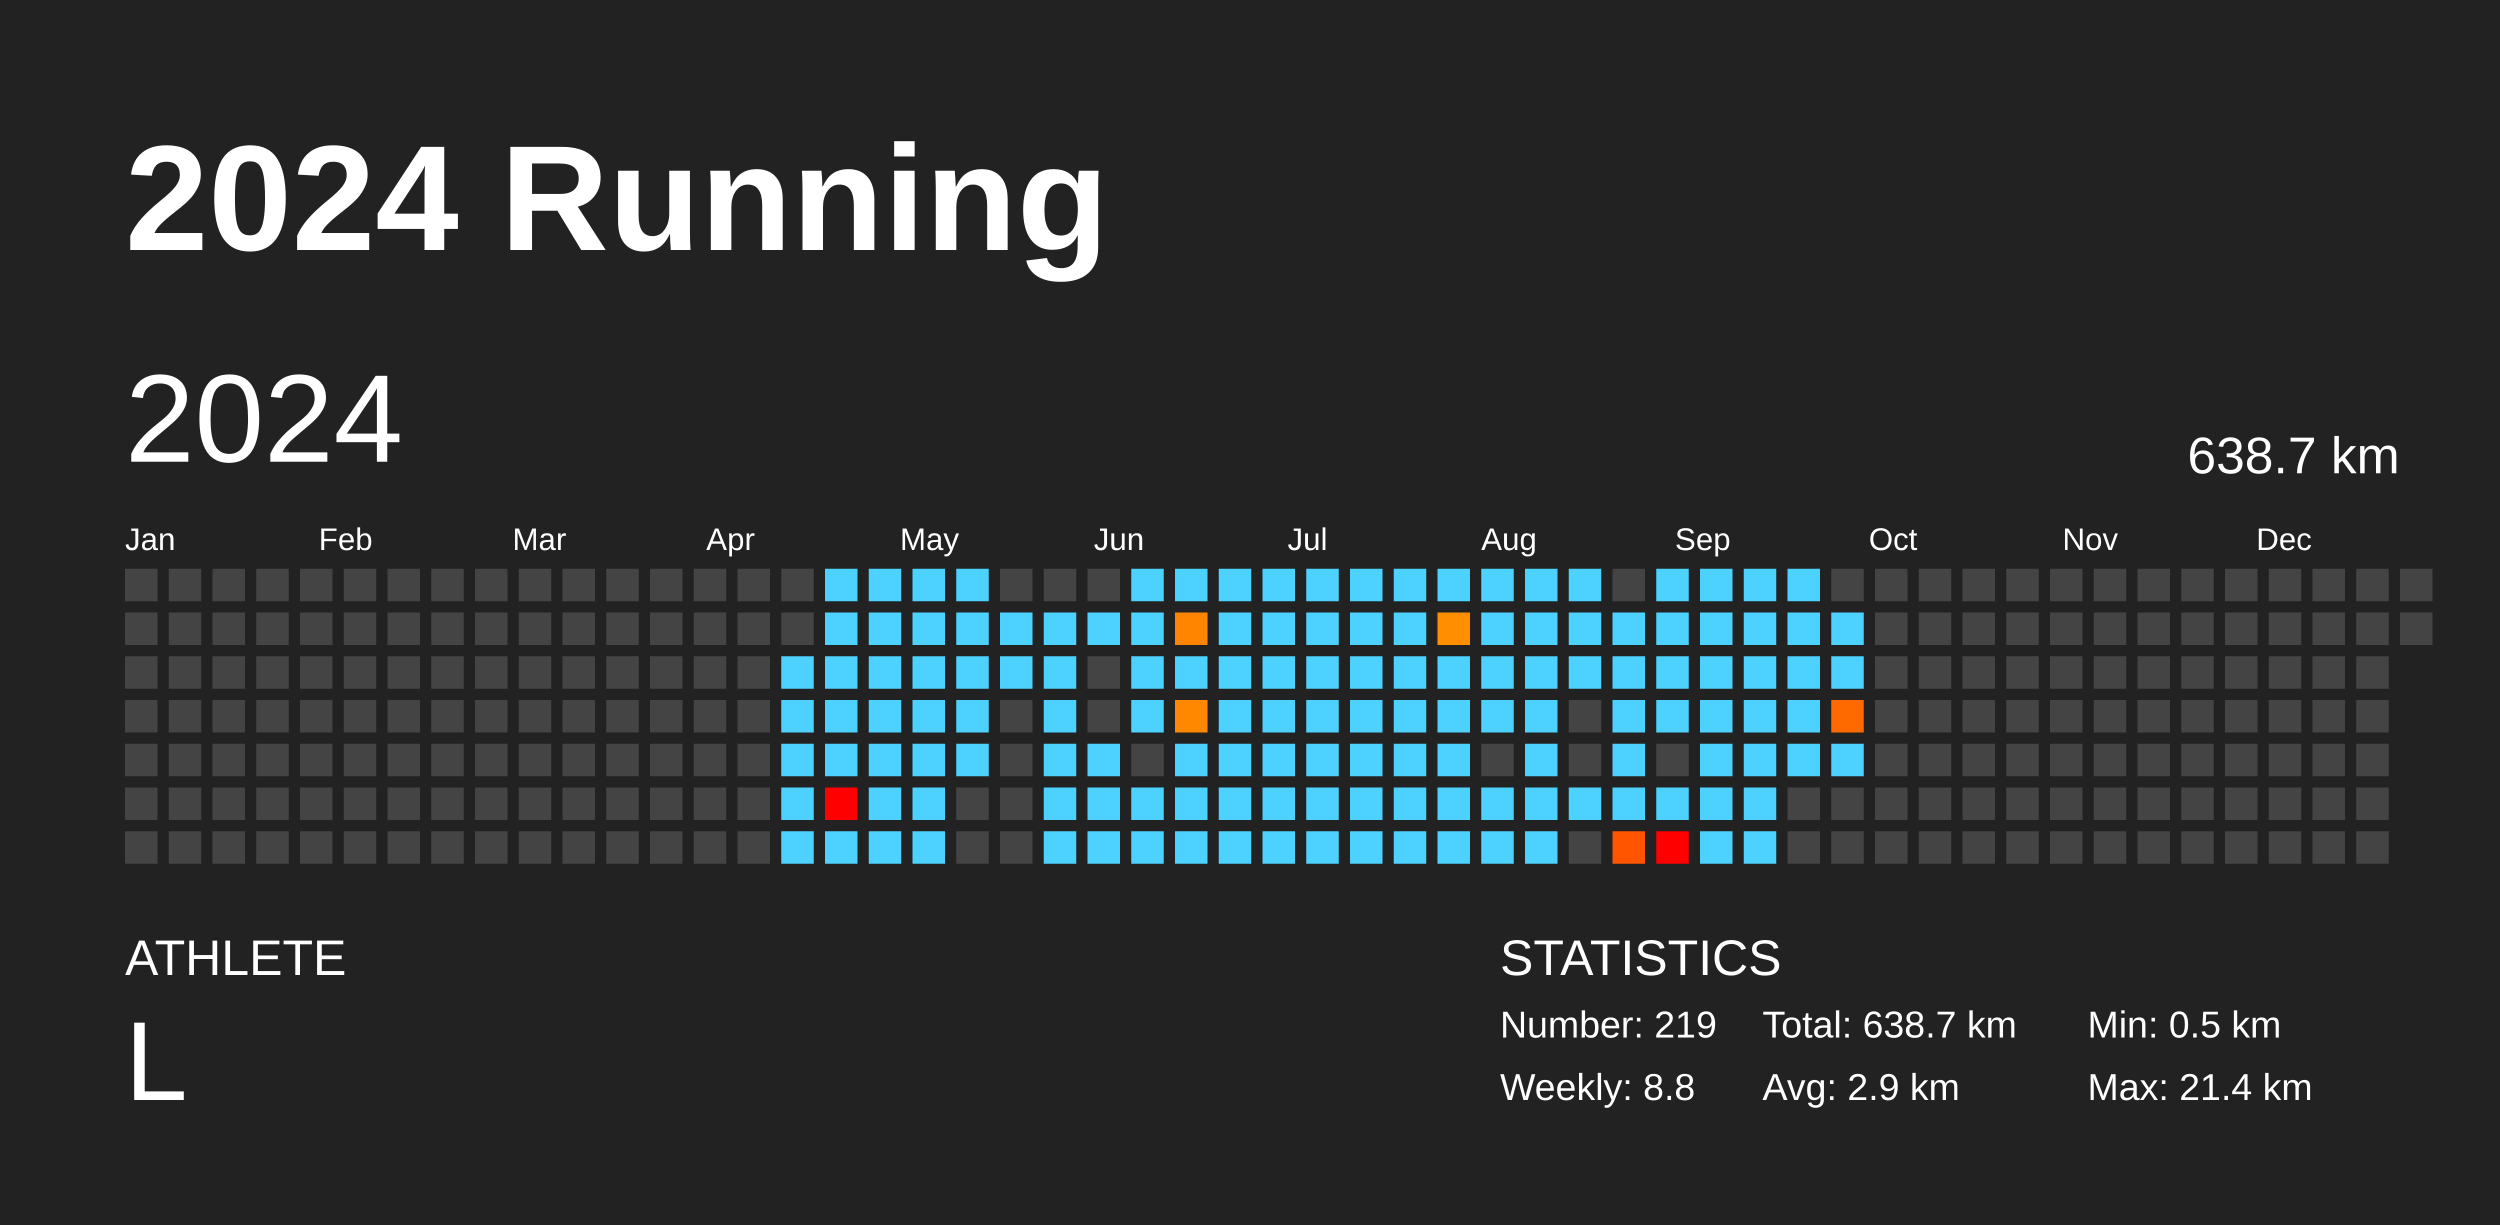
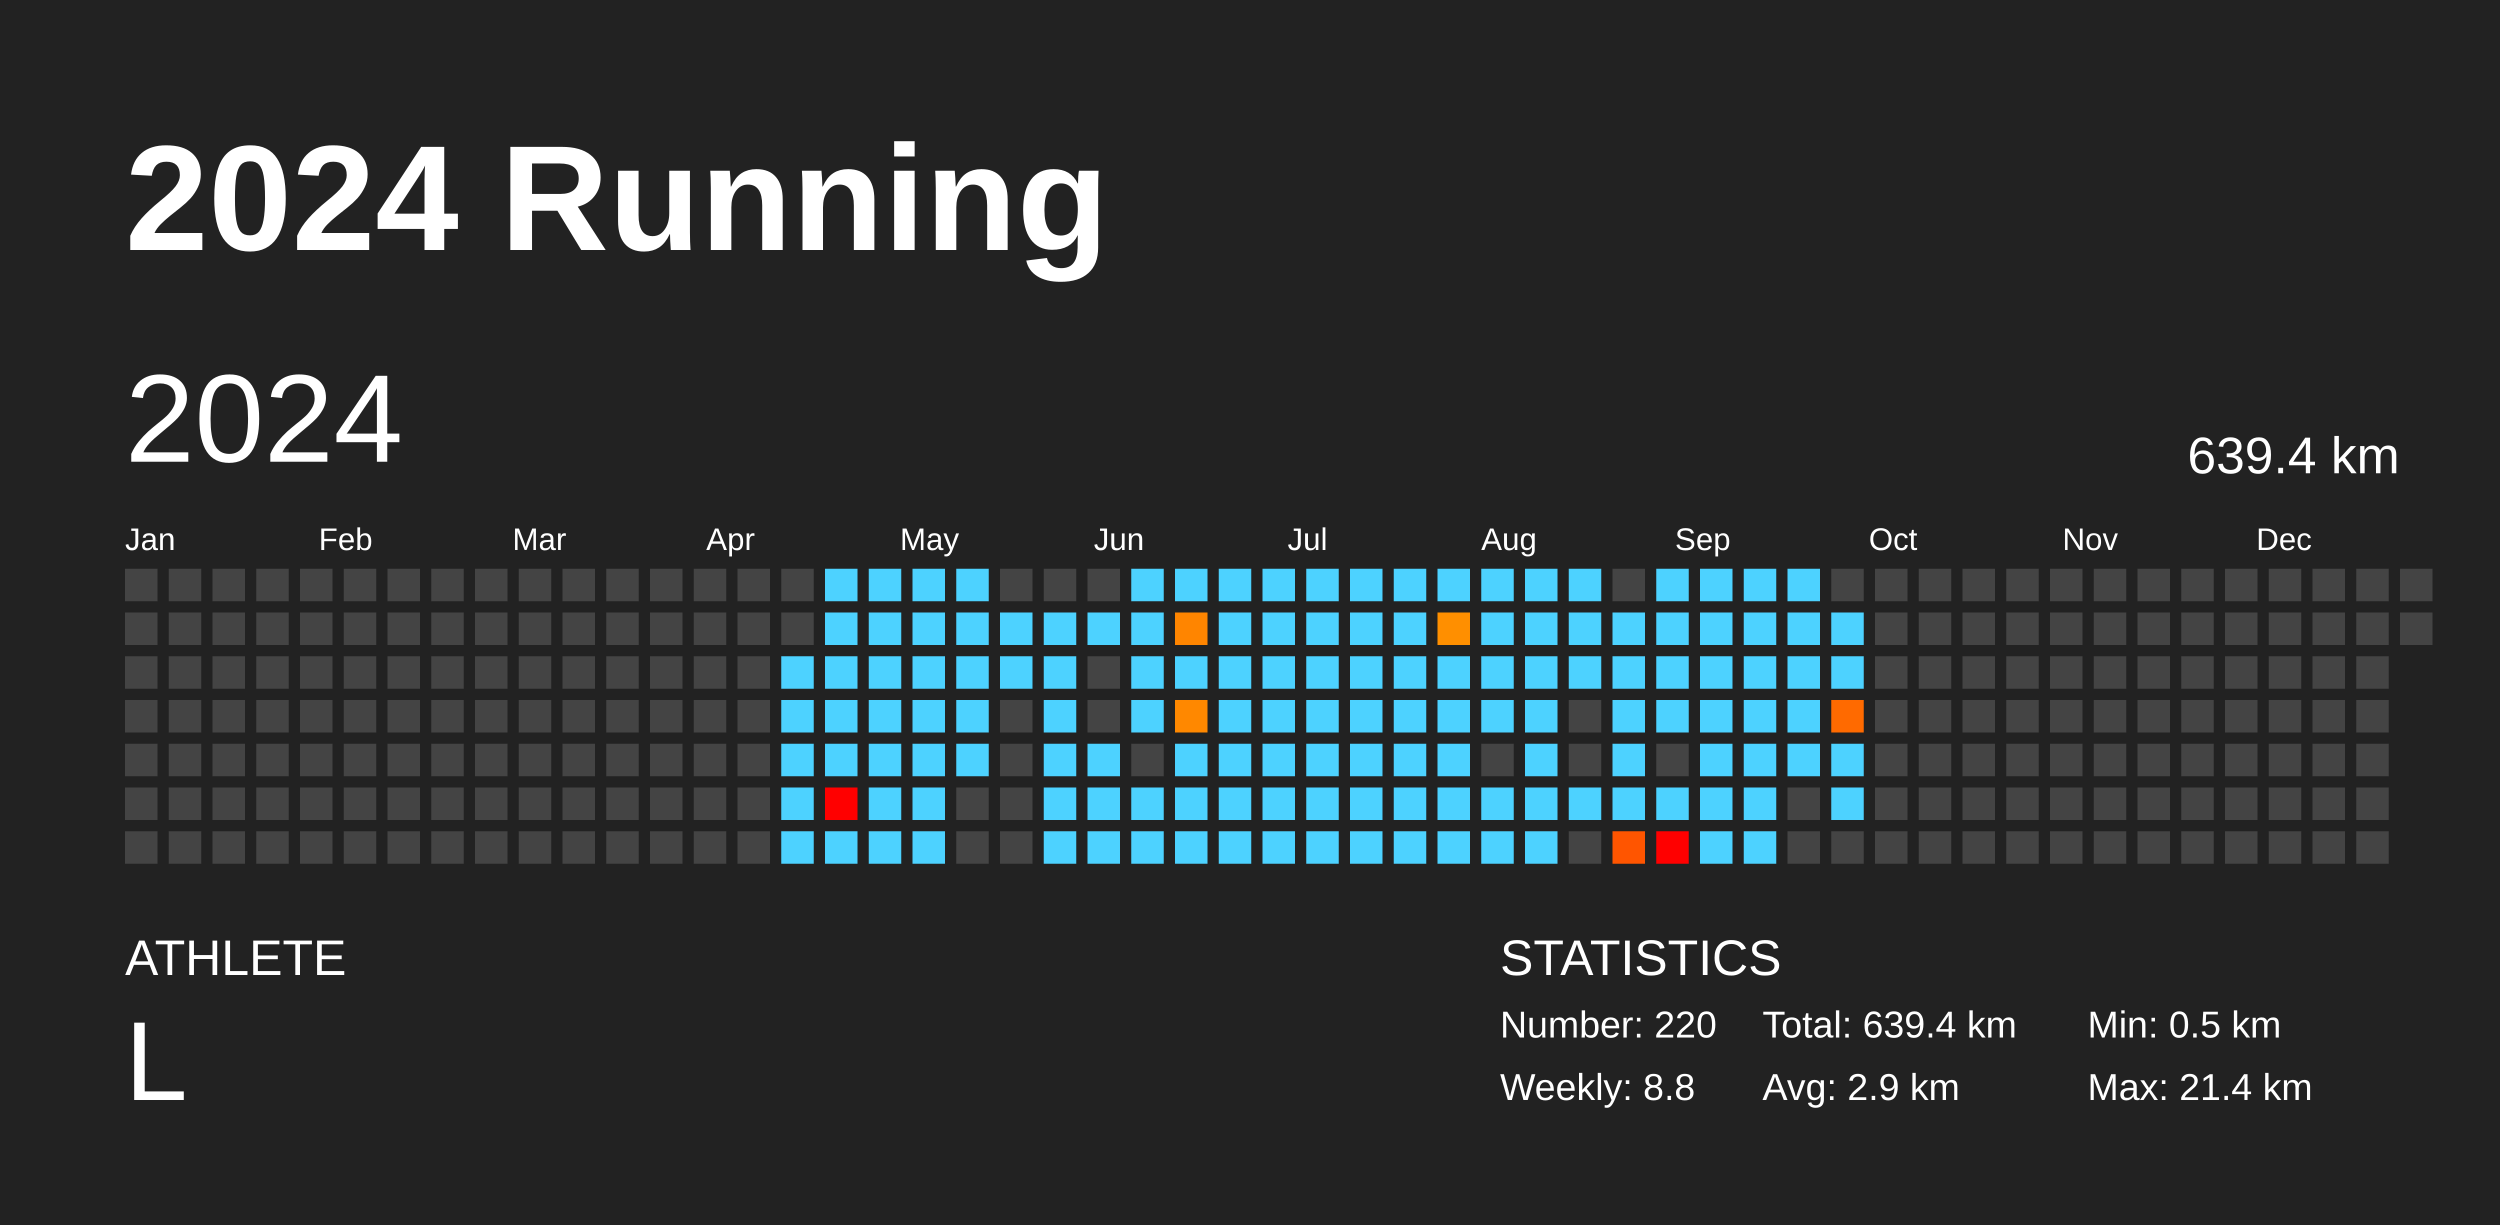
<svg xmlns="http://www.w3.org/2000/svg" baseProfile="full" height="98mm" version="1.1" viewBox="0,0,200,98" width="200mm">
  <defs />
  <rect fill="#222222" height="98" width="200" x="0" y="0" />
  <text fill="#FFFFFF" style="font-size:12px; font-family:Arial; font-weight:bold;" x="10" y="20">2024 Running</text>
  <text fill="#FFFFFF" style="font-size:4px; font-family:Arial" x="10" y="78">ATHLETE</text>
  <text fill="#FFFFFF" style="font-size:9px; font-family:Arial" x="10" y="88">L</text>
  <text fill="#FFFFFF" style="font-size:4px; font-family:Arial" x="120" y="78">STATISTICS</text>
-   <text fill="#FFFFFF" style="font-size:3px; font-family:Arial" x="120" y="83">Number: 219</text>
+   <text fill="#FFFFFF" style="font-size:3px; font-family:Arial" x="120" y="83">Number: 220</text>
  <text fill="#FFFFFF" style="font-size:3px; font-family:Arial" x="120" y="88">Weekly: 8.8</text>
-   <text fill="#FFFFFF" style="font-size:3px; font-family:Arial" x="141" y="83">Total: 638.7 km</text>
+   <text fill="#FFFFFF" style="font-size:3px; font-family:Arial" x="141" y="83">Total: 639.4 km</text>
  <text fill="#FFFFFF" style="font-size:3px; font-family:Arial" x="141" y="88">Avg: 2.9 km</text>
  <text fill="#FFFFFF" style="font-size:3px; font-family:Arial" x="167" y="83">Min: 0.5 km</text>
  <text fill="#FFFFFF" style="font-size:3px; font-family:Arial" x="167" y="88">Max: 21.4 km</text>
  <text dominant-baseline="hanging" fill="#FFFFFF" style="font-size:10.0px; font-family:Arial;" x="10" y="30">2024</text>
-   <text dominant-baseline="hanging" fill="#FFFFFF" style="font-size:4.125px; font-family:Arial;" x="175" y="35">638.7 km</text>
+   <text dominant-baseline="hanging" fill="#FFFFFF" style="font-size:4.125px; font-family:Arial;" x="175" y="35">639.4 km</text>
  <text fill="#FFFFFF" style="font-size:2.5px; font-family:Arial" x="10.0" y="44">Jan</text>
  <text fill="#FFFFFF" style="font-size:2.5px; font-family:Arial" x="25.5" y="44">Feb</text>
  <text fill="#FFFFFF" style="font-size:2.5px; font-family:Arial" x="41.0" y="44">Mar</text>
  <text fill="#FFFFFF" style="font-size:2.5px; font-family:Arial" x="56.5" y="44">Apr</text>
  <text fill="#FFFFFF" style="font-size:2.5px; font-family:Arial" x="72.0" y="44">May</text>
  <text fill="#FFFFFF" style="font-size:2.5px; font-family:Arial" x="87.5" y="44">Jun</text>
  <text fill="#FFFFFF" style="font-size:2.5px; font-family:Arial" x="103.0" y="44">Jul</text>
  <text fill="#FFFFFF" style="font-size:2.5px; font-family:Arial" x="118.5" y="44">Aug</text>
  <text fill="#FFFFFF" style="font-size:2.5px; font-family:Arial" x="134.0" y="44">Sep</text>
  <text fill="#FFFFFF" style="font-size:2.5px; font-family:Arial" x="149.5" y="44">Oct</text>
  <text fill="#FFFFFF" style="font-size:2.5px; font-family:Arial" x="165.0" y="44">Nov</text>
  <text fill="#FFFFFF" style="font-size:2.5px; font-family:Arial" x="180.5" y="44">Dec</text>
  <rect fill="#444444" height="2.6" width="2.6" x="10.0" y="45.5" />
  <rect fill="#444444" height="2.6" width="2.6" x="10.0" y="49.0" />
  <rect fill="#444444" height="2.6" width="2.6" x="10.0" y="52.5" />
  <rect fill="#444444" height="2.6" width="2.6" x="10.0" y="56.0" />
  <rect fill="#444444" height="2.6" width="2.6" x="10.0" y="59.5" />
  <rect fill="#444444" height="2.6" width="2.6" x="10.0" y="63.0" />
  <rect fill="#444444" height="2.6" width="2.6" x="10.0" y="66.5" />
  <rect fill="#444444" height="2.6" width="2.6" x="13.5" y="45.5" />
  <rect fill="#444444" height="2.6" width="2.6" x="13.5" y="49.0" />
  <rect fill="#444444" height="2.6" width="2.6" x="13.5" y="52.5" />
  <rect fill="#444444" height="2.6" width="2.6" x="13.5" y="56.0" />
  <rect fill="#444444" height="2.6" width="2.6" x="13.5" y="59.5" />
  <rect fill="#444444" height="2.6" width="2.6" x="13.5" y="63.0" />
  <rect fill="#444444" height="2.6" width="2.6" x="13.5" y="66.5" />
  <rect fill="#444444" height="2.6" width="2.6" x="17.0" y="45.5" />
  <rect fill="#444444" height="2.6" width="2.6" x="17.0" y="49.0" />
  <rect fill="#444444" height="2.6" width="2.6" x="17.0" y="52.5" />
  <rect fill="#444444" height="2.6" width="2.6" x="17.0" y="56.0" />
  <rect fill="#444444" height="2.6" width="2.6" x="17.0" y="59.5" />
  <rect fill="#444444" height="2.6" width="2.6" x="17.0" y="63.0" />
  <rect fill="#444444" height="2.6" width="2.6" x="17.0" y="66.5" />
  <rect fill="#444444" height="2.6" width="2.6" x="20.5" y="45.5" />
  <rect fill="#444444" height="2.6" width="2.6" x="20.5" y="49.0" />
  <rect fill="#444444" height="2.6" width="2.6" x="20.5" y="52.5" />
  <rect fill="#444444" height="2.6" width="2.6" x="20.5" y="56.0" />
  <rect fill="#444444" height="2.6" width="2.6" x="20.5" y="59.5" />
  <rect fill="#444444" height="2.6" width="2.6" x="20.5" y="63.0" />
  <rect fill="#444444" height="2.6" width="2.6" x="20.5" y="66.5" />
  <rect fill="#444444" height="2.6" width="2.6" x="24.0" y="45.5" />
  <rect fill="#444444" height="2.6" width="2.6" x="24.0" y="49.0" />
  <rect fill="#444444" height="2.6" width="2.6" x="24.0" y="52.5" />
  <rect fill="#444444" height="2.6" width="2.6" x="24.0" y="56.0" />
  <rect fill="#444444" height="2.6" width="2.6" x="24.0" y="59.5" />
  <rect fill="#444444" height="2.6" width="2.6" x="24.0" y="63.0" />
  <rect fill="#444444" height="2.6" width="2.6" x="24.0" y="66.5" />
  <rect fill="#444444" height="2.6" width="2.6" x="27.5" y="45.5" />
  <rect fill="#444444" height="2.6" width="2.6" x="27.5" y="49.0" />
  <rect fill="#444444" height="2.6" width="2.6" x="27.5" y="52.5" />
  <rect fill="#444444" height="2.6" width="2.6" x="27.5" y="56.0" />
  <rect fill="#444444" height="2.6" width="2.6" x="27.5" y="59.5" />
  <rect fill="#444444" height="2.6" width="2.6" x="27.5" y="63.0" />
  <rect fill="#444444" height="2.6" width="2.6" x="27.5" y="66.5" />
  <rect fill="#444444" height="2.6" width="2.6" x="31.0" y="45.5" />
  <rect fill="#444444" height="2.6" width="2.6" x="31.0" y="49.0" />
  <rect fill="#444444" height="2.6" width="2.6" x="31.0" y="52.5" />
  <rect fill="#444444" height="2.6" width="2.6" x="31.0" y="56.0" />
  <rect fill="#444444" height="2.6" width="2.6" x="31.0" y="59.5" />
  <rect fill="#444444" height="2.6" width="2.6" x="31.0" y="63.0" />
  <rect fill="#444444" height="2.6" width="2.6" x="31.0" y="66.5" />
  <rect fill="#444444" height="2.6" width="2.6" x="34.5" y="45.5" />
  <rect fill="#444444" height="2.6" width="2.6" x="34.5" y="49.0" />
  <rect fill="#444444" height="2.6" width="2.6" x="34.5" y="52.5" />
  <rect fill="#444444" height="2.6" width="2.6" x="34.5" y="56.0" />
  <rect fill="#444444" height="2.6" width="2.6" x="34.5" y="59.5" />
  <rect fill="#444444" height="2.6" width="2.6" x="34.5" y="63.0" />
  <rect fill="#444444" height="2.6" width="2.6" x="34.5" y="66.5" />
  <rect fill="#444444" height="2.6" width="2.6" x="38.0" y="45.5" />
  <rect fill="#444444" height="2.6" width="2.6" x="38.0" y="49.0" />
  <rect fill="#444444" height="2.6" width="2.6" x="38.0" y="52.5" />
  <rect fill="#444444" height="2.6" width="2.6" x="38.0" y="56.0" />
  <rect fill="#444444" height="2.6" width="2.6" x="38.0" y="59.5" />
  <rect fill="#444444" height="2.6" width="2.6" x="38.0" y="63.0" />
  <rect fill="#444444" height="2.6" width="2.6" x="38.0" y="66.5" />
  <rect fill="#444444" height="2.6" width="2.6" x="41.5" y="45.5" />
  <rect fill="#444444" height="2.6" width="2.6" x="41.5" y="49.0" />
  <rect fill="#444444" height="2.6" width="2.6" x="41.5" y="52.5" />
  <rect fill="#444444" height="2.6" width="2.6" x="41.5" y="56.0" />
  <rect fill="#444444" height="2.6" width="2.6" x="41.5" y="59.5" />
  <rect fill="#444444" height="2.6" width="2.6" x="41.5" y="63.0" />
  <rect fill="#444444" height="2.6" width="2.6" x="41.5" y="66.5" />
  <rect fill="#444444" height="2.6" width="2.6" x="45.0" y="45.5" />
  <rect fill="#444444" height="2.6" width="2.6" x="45.0" y="49.0" />
  <rect fill="#444444" height="2.6" width="2.6" x="45.0" y="52.5" />
  <rect fill="#444444" height="2.6" width="2.6" x="45.0" y="56.0" />
  <rect fill="#444444" height="2.6" width="2.6" x="45.0" y="59.5" />
  <rect fill="#444444" height="2.6" width="2.6" x="45.0" y="63.0" />
  <rect fill="#444444" height="2.6" width="2.6" x="45.0" y="66.5" />
  <rect fill="#444444" height="2.6" width="2.6" x="48.5" y="45.5" />
  <rect fill="#444444" height="2.6" width="2.6" x="48.5" y="49.0" />
  <rect fill="#444444" height="2.6" width="2.6" x="48.5" y="52.5" />
  <rect fill="#444444" height="2.6" width="2.6" x="48.5" y="56.0" />
  <rect fill="#444444" height="2.6" width="2.6" x="48.5" y="59.5" />
  <rect fill="#444444" height="2.6" width="2.6" x="48.5" y="63.0" />
  <rect fill="#444444" height="2.6" width="2.6" x="48.5" y="66.5" />
  <rect fill="#444444" height="2.6" width="2.6" x="52.0" y="45.5" />
  <rect fill="#444444" height="2.6" width="2.6" x="52.0" y="49.0" />
  <rect fill="#444444" height="2.6" width="2.6" x="52.0" y="52.5" />
  <rect fill="#444444" height="2.6" width="2.6" x="52.0" y="56.0" />
  <rect fill="#444444" height="2.6" width="2.6" x="52.0" y="59.5" />
  <rect fill="#444444" height="2.6" width="2.6" x="52.0" y="63.0" />
  <rect fill="#444444" height="2.6" width="2.6" x="52.0" y="66.5" />
  <rect fill="#444444" height="2.6" width="2.6" x="55.5" y="45.5" />
  <rect fill="#444444" height="2.6" width="2.6" x="55.5" y="49.0" />
  <rect fill="#444444" height="2.6" width="2.6" x="55.5" y="52.5" />
  <rect fill="#444444" height="2.6" width="2.6" x="55.5" y="56.0" />
  <rect fill="#444444" height="2.6" width="2.6" x="55.5" y="59.5" />
  <rect fill="#444444" height="2.6" width="2.6" x="55.5" y="63.0" />
  <rect fill="#444444" height="2.6" width="2.6" x="55.5" y="66.5" />
  <rect fill="#444444" height="2.6" width="2.6" x="59.0" y="45.5" />
  <rect fill="#444444" height="2.6" width="2.6" x="59.0" y="49.0" />
  <rect fill="#444444" height="2.6" width="2.6" x="59.0" y="52.5" />
  <rect fill="#444444" height="2.6" width="2.6" x="59.0" y="56.0" />
  <rect fill="#444444" height="2.6" width="2.6" x="59.0" y="59.5" />
  <rect fill="#444444" height="2.6" width="2.6" x="59.0" y="63.0" />
  <rect fill="#444444" height="2.6" width="2.6" x="59.0" y="66.5" />
  <rect fill="#444444" height="2.6" width="2.6" x="62.5" y="45.5" />
  <rect fill="#444444" height="2.6" width="2.6" x="62.5" y="49.0" />
  <rect fill="#4dd2ff" height="2.6" width="2.6" x="62.5" y="52.5" />
  <rect fill="#4dd2ff" height="2.6" width="2.6" x="62.5" y="56.0" />
  <rect fill="#4dd2ff" height="2.6" width="2.6" x="62.5" y="59.5" />
  <rect fill="#4dd2ff" height="2.6" width="2.6" x="62.5" y="63.0" />
  <rect fill="#4dd2ff" height="2.6" width="2.6" x="62.5" y="66.5" />
  <rect fill="#4dd2ff" height="2.6" width="2.6" x="66.0" y="45.5" />
  <rect fill="#4dd2ff" height="2.6" width="2.6" x="66.0" y="49.0" />
  <rect fill="#4dd2ff" height="2.6" width="2.6" x="66.0" y="52.5" />
  <rect fill="#4dd2ff" height="2.6" width="2.6" x="66.0" y="56.0" />
  <rect fill="#4dd2ff" height="2.6" width="2.6" x="66.0" y="59.5" />
  <rect fill="red" height="2.6" width="2.6" x="66.0" y="63.0" />
  <rect fill="#4dd2ff" height="2.6" width="2.6" x="66.0" y="66.5" />
  <rect fill="#4dd2ff" height="2.6" width="2.6" x="69.5" y="45.5" />
  <rect fill="#4dd2ff" height="2.6" width="2.6" x="69.5" y="49.0" />
  <rect fill="#4dd2ff" height="2.6" width="2.6" x="69.5" y="52.5" />
  <rect fill="#4dd2ff" height="2.6" width="2.6" x="69.5" y="56.0" />
  <rect fill="#4dd2ff" height="2.6" width="2.6" x="69.5" y="59.5" />
  <rect fill="#4dd2ff" height="2.6" width="2.6" x="69.5" y="63.0" />
  <rect fill="#4dd2ff" height="2.6" width="2.6" x="69.5" y="66.5" />
  <rect fill="#4dd2ff" height="2.6" width="2.6" x="73.0" y="45.5" />
  <rect fill="#4dd2ff" height="2.6" width="2.6" x="73.0" y="49.0" />
  <rect fill="#4dd2ff" height="2.6" width="2.6" x="73.0" y="52.5" />
  <rect fill="#4dd2ff" height="2.6" width="2.6" x="73.0" y="56.0" />
  <rect fill="#4dd2ff" height="2.6" width="2.6" x="73.0" y="59.5" />
  <rect fill="#4dd2ff" height="2.6" width="2.6" x="73.0" y="63.0" />
  <rect fill="#4dd2ff" height="2.6" width="2.6" x="73.0" y="66.5" />
  <rect fill="#4dd2ff" height="2.6" width="2.6" x="76.5" y="45.5" />
  <rect fill="#4dd2ff" height="2.6" width="2.6" x="76.5" y="49.0" />
  <rect fill="#4dd2ff" height="2.6" width="2.6" x="76.5" y="52.5" />
  <rect fill="#4dd2ff" height="2.6" width="2.6" x="76.5" y="56.0" />
  <rect fill="#4dd2ff" height="2.6" width="2.6" x="76.5" y="59.5" />
  <rect fill="#444444" height="2.6" width="2.6" x="76.5" y="63.0" />
  <rect fill="#444444" height="2.6" width="2.6" x="76.5" y="66.5" />
  <rect fill="#444444" height="2.6" width="2.6" x="80.0" y="45.5" />
  <rect fill="#4dd2ff" height="2.6" width="2.6" x="80.0" y="49.0" />
  <rect fill="#4dd2ff" height="2.6" width="2.6" x="80.0" y="52.5" />
  <rect fill="#444444" height="2.6" width="2.6" x="80.0" y="56.0" />
  <rect fill="#444444" height="2.6" width="2.6" x="80.0" y="59.5" />
  <rect fill="#444444" height="2.6" width="2.6" x="80.0" y="63.0" />
  <rect fill="#444444" height="2.6" width="2.6" x="80.0" y="66.5" />
  <rect fill="#444444" height="2.6" width="2.6" x="83.5" y="45.5" />
  <rect fill="#4dd2ff" height="2.6" width="2.6" x="83.5" y="49.0" />
  <rect fill="#4dd2ff" height="2.6" width="2.6" x="83.5" y="52.5" />
  <rect fill="#4dd2ff" height="2.6" width="2.6" x="83.5" y="56.0" />
  <rect fill="#4dd2ff" height="2.6" width="2.6" x="83.5" y="59.5" />
  <rect fill="#4dd2ff" height="2.6" width="2.6" x="83.5" y="63.0" />
  <rect fill="#4dd2ff" height="2.6" width="2.6" x="83.5" y="66.5" />
  <rect fill="#444444" height="2.6" width="2.6" x="87.0" y="45.5" />
  <rect fill="#4dd2ff" height="2.6" width="2.6" x="87.0" y="49.0" />
  <rect fill="#444444" height="2.6" width="2.6" x="87.0" y="52.5" />
  <rect fill="#444444" height="2.6" width="2.6" x="87.0" y="56.0" />
  <rect fill="#4dd2ff" height="2.6" width="2.6" x="87.0" y="59.5" />
  <rect fill="#4dd2ff" height="2.6" width="2.6" x="87.0" y="63.0" />
  <rect fill="#4dd2ff" height="2.6" width="2.6" x="87.0" y="66.5" />
  <rect fill="#4dd2ff" height="2.6" width="2.6" x="90.5" y="45.5" />
  <rect fill="#4dd2ff" height="2.6" width="2.6" x="90.5" y="49.0" />
  <rect fill="#4dd2ff" height="2.6" width="2.6" x="90.5" y="52.5" />
  <rect fill="#4dd2ff" height="2.6" width="2.6" x="90.5" y="56.0" />
  <rect fill="#444444" height="2.6" width="2.6" x="90.5" y="59.5" />
  <rect fill="#4dd2ff" height="2.6" width="2.6" x="90.5" y="63.0" />
  <rect fill="#4dd2ff" height="2.6" width="2.6" x="90.5" y="66.5" />
  <rect fill="#4dd2ff" height="2.6" width="2.6" x="94.0" y="45.5" />
  <rect fill="#ff8500" height="2.6" width="2.6" x="94.0" y="49.0" />
  <rect fill="#4dd2ff" height="2.6" width="2.6" x="94.0" y="52.5" />
  <rect fill="#ff8800" height="2.6" width="2.6" x="94.0" y="56.0" />
  <rect fill="#4dd2ff" height="2.6" width="2.6" x="94.0" y="59.5" />
  <rect fill="#4dd2ff" height="2.6" width="2.6" x="94.0" y="63.0" />
  <rect fill="#4dd2ff" height="2.6" width="2.6" x="94.0" y="66.5" />
  <rect fill="#4dd2ff" height="2.6" width="2.6" x="97.5" y="45.5" />
  <rect fill="#4dd2ff" height="2.6" width="2.6" x="97.5" y="49.0" />
  <rect fill="#4dd2ff" height="2.6" width="2.6" x="97.5" y="52.5" />
  <rect fill="#4dd2ff" height="2.6" width="2.6" x="97.5" y="56.0" />
  <rect fill="#4dd2ff" height="2.6" width="2.6" x="97.5" y="59.5" />
  <rect fill="#4dd2ff" height="2.6" width="2.6" x="97.5" y="63.0" />
  <rect fill="#4dd2ff" height="2.6" width="2.6" x="97.5" y="66.5" />
  <rect fill="#4dd2ff" height="2.6" width="2.6" x="101.0" y="45.5" />
  <rect fill="#4dd2ff" height="2.6" width="2.6" x="101.0" y="49.0" />
  <rect fill="#4dd2ff" height="2.6" width="2.6" x="101.0" y="52.5" />
  <rect fill="#4dd2ff" height="2.6" width="2.6" x="101.0" y="56.0" />
  <rect fill="#4dd2ff" height="2.6" width="2.6" x="101.0" y="59.5" />
  <rect fill="#4dd2ff" height="2.6" width="2.6" x="101.0" y="63.0" />
  <rect fill="#4dd2ff" height="2.6" width="2.6" x="101.0" y="66.5" />
  <rect fill="#4dd2ff" height="2.6" width="2.6" x="104.5" y="45.5" />
  <rect fill="#4dd2ff" height="2.6" width="2.6" x="104.5" y="49.0" />
  <rect fill="#4dd2ff" height="2.6" width="2.6" x="104.5" y="52.5" />
  <rect fill="#4dd2ff" height="2.6" width="2.6" x="104.5" y="56.0" />
  <rect fill="#4dd2ff" height="2.6" width="2.6" x="104.5" y="59.5" />
  <rect fill="#4dd2ff" height="2.6" width="2.6" x="104.5" y="63.0" />
  <rect fill="#4dd2ff" height="2.6" width="2.6" x="104.5" y="66.5" />
  <rect fill="#4dd2ff" height="2.6" width="2.6" x="108.0" y="45.5" />
  <rect fill="#4dd2ff" height="2.6" width="2.6" x="108.0" y="49.0" />
  <rect fill="#4dd2ff" height="2.6" width="2.6" x="108.0" y="52.5" />
  <rect fill="#4dd2ff" height="2.6" width="2.6" x="108.0" y="56.0" />
  <rect fill="#4dd2ff" height="2.6" width="2.6" x="108.0" y="59.5" />
  <rect fill="#4dd2ff" height="2.6" width="2.6" x="108.0" y="63.0" />
  <rect fill="#4dd2ff" height="2.6" width="2.6" x="108.0" y="66.5" />
  <rect fill="#4dd2ff" height="2.6" width="2.6" x="111.5" y="45.5" />
  <rect fill="#4dd2ff" height="2.6" width="2.6" x="111.5" y="49.0" />
  <rect fill="#4dd2ff" height="2.6" width="2.6" x="111.5" y="52.5" />
  <rect fill="#4dd2ff" height="2.6" width="2.6" x="111.5" y="56.0" />
  <rect fill="#4dd2ff" height="2.6" width="2.6" x="111.5" y="59.5" />
  <rect fill="#4dd2ff" height="2.6" width="2.6" x="111.5" y="63.0" />
  <rect fill="#4dd2ff" height="2.6" width="2.6" x="111.5" y="66.5" />
  <rect fill="#4dd2ff" height="2.6" width="2.6" x="115.0" y="45.5" />
  <rect fill="#ff8f00" height="2.6" width="2.6" x="115.0" y="49.0" />
  <rect fill="#4dd2ff" height="2.6" width="2.6" x="115.0" y="52.5" />
  <rect fill="#4dd2ff" height="2.6" width="2.6" x="115.0" y="56.0" />
  <rect fill="#4dd2ff" height="2.6" width="2.6" x="115.0" y="59.5" />
  <rect fill="#4dd2ff" height="2.6" width="2.6" x="115.0" y="63.0" />
  <rect fill="#4dd2ff" height="2.6" width="2.6" x="115.0" y="66.5" />
  <rect fill="#4dd2ff" height="2.6" width="2.6" x="118.5" y="45.5" />
  <rect fill="#4dd2ff" height="2.6" width="2.6" x="118.5" y="49.0" />
  <rect fill="#4dd2ff" height="2.6" width="2.6" x="118.5" y="52.5" />
  <rect fill="#4dd2ff" height="2.6" width="2.6" x="118.5" y="56.0" />
  <rect fill="#444444" height="2.6" width="2.6" x="118.5" y="59.5" />
  <rect fill="#4dd2ff" height="2.6" width="2.6" x="118.5" y="63.0" />
  <rect fill="#4dd2ff" height="2.6" width="2.6" x="118.5" y="66.5" />
  <rect fill="#4dd2ff" height="2.6" width="2.6" x="122.0" y="45.5" />
  <rect fill="#4dd2ff" height="2.6" width="2.6" x="122.0" y="49.0" />
  <rect fill="#4dd2ff" height="2.6" width="2.6" x="122.0" y="52.5" />
  <rect fill="#4dd2ff" height="2.6" width="2.6" x="122.0" y="56.0" />
  <rect fill="#4dd2ff" height="2.6" width="2.6" x="122.0" y="59.5" />
  <rect fill="#4dd2ff" height="2.6" width="2.6" x="122.0" y="63.0" />
  <rect fill="#4dd2ff" height="2.6" width="2.6" x="122.0" y="66.5" />
  <rect fill="#4dd2ff" height="2.6" width="2.6" x="125.5" y="45.5" />
  <rect fill="#4dd2ff" height="2.6" width="2.6" x="125.5" y="49.0" />
  <rect fill="#4dd2ff" height="2.6" width="2.6" x="125.5" y="52.5" />
  <rect fill="#444444" height="2.6" width="2.6" x="125.5" y="56.0" />
  <rect fill="#444444" height="2.6" width="2.6" x="125.5" y="59.5" />
  <rect fill="#4dd2ff" height="2.6" width="2.6" x="125.5" y="63.0" />
  <rect fill="#444444" height="2.6" width="2.6" x="125.5" y="66.5" />
  <rect fill="#444444" height="2.6" width="2.6" x="129.0" y="45.5" />
  <rect fill="#4dd2ff" height="2.6" width="2.6" x="129.0" y="49.0" />
  <rect fill="#4dd2ff" height="2.6" width="2.6" x="129.0" y="52.5" />
  <rect fill="#4dd2ff" height="2.6" width="2.6" x="129.0" y="56.0" />
  <rect fill="#4dd2ff" height="2.6" width="2.6" x="129.0" y="59.5" />
  <rect fill="#4dd2ff" height="2.6" width="2.6" x="129.0" y="63.0" />
  <rect fill="#ff5500" height="2.6" width="2.6" x="129.0" y="66.5" />
  <rect fill="#4dd2ff" height="2.6" width="2.6" x="132.5" y="45.5" />
  <rect fill="#4dd2ff" height="2.6" width="2.6" x="132.5" y="49.0" />
  <rect fill="#4dd2ff" height="2.6" width="2.6" x="132.5" y="52.5" />
  <rect fill="#4dd2ff" height="2.6" width="2.6" x="132.5" y="56.0" />
  <rect fill="#444444" height="2.6" width="2.6" x="132.5" y="59.5" />
  <rect fill="#4dd2ff" height="2.6" width="2.6" x="132.5" y="63.0" />
  <rect fill="red" height="2.6" width="2.6" x="132.5" y="66.5" />
  <rect fill="#4dd2ff" height="2.6" width="2.6" x="136.0" y="45.5" />
  <rect fill="#4dd2ff" height="2.6" width="2.6" x="136.0" y="49.0" />
  <rect fill="#4dd2ff" height="2.6" width="2.6" x="136.0" y="52.5" />
  <rect fill="#4dd2ff" height="2.6" width="2.6" x="136.0" y="56.0" />
  <rect fill="#4dd2ff" height="2.6" width="2.6" x="136.0" y="59.5" />
  <rect fill="#4dd2ff" height="2.6" width="2.6" x="136.0" y="63.0" />
  <rect fill="#4dd2ff" height="2.6" width="2.6" x="136.0" y="66.5" />
  <rect fill="#4dd2ff" height="2.6" width="2.6" x="139.5" y="45.5" />
  <rect fill="#4dd2ff" height="2.6" width="2.6" x="139.5" y="49.0" />
  <rect fill="#4dd2ff" height="2.6" width="2.6" x="139.5" y="52.5" />
  <rect fill="#4dd2ff" height="2.6" width="2.6" x="139.5" y="56.0" />
  <rect fill="#4dd2ff" height="2.6" width="2.6" x="139.5" y="59.5" />
  <rect fill="#4dd2ff" height="2.6" width="2.6" x="139.5" y="63.0" />
  <rect fill="#4dd2ff" height="2.6" width="2.6" x="139.5" y="66.5" />
  <rect fill="#4dd2ff" height="2.6" width="2.6" x="143.0" y="45.5" />
  <rect fill="#4dd2ff" height="2.6" width="2.6" x="143.0" y="49.0" />
  <rect fill="#4dd2ff" height="2.6" width="2.6" x="143.0" y="52.5" />
  <rect fill="#4dd2ff" height="2.6" width="2.6" x="143.0" y="56.0" />
  <rect fill="#4dd2ff" height="2.6" width="2.6" x="143.0" y="59.5" />
  <rect fill="#444444" height="2.6" width="2.6" x="143.0" y="63.0" />
  <rect fill="#444444" height="2.6" width="2.6" x="143.0" y="66.5" />
  <rect fill="#444444" height="2.6" width="2.6" x="146.5" y="45.5" />
  <rect fill="#4dd2ff" height="2.6" width="2.6" x="146.5" y="49.0" />
  <rect fill="#4dd2ff" height="2.6" width="2.6" x="146.5" y="52.5" />
  <rect fill="#ff6a00" height="2.6" width="2.6" x="146.5" y="56.0" />
  <rect fill="#4dd2ff" height="2.6" width="2.6" x="146.5" y="59.5" />
-   <rect fill="#444444" height="2.6" width="2.6" x="146.5" y="63.0" />
+   <rect fill="#4dd2ff" height="2.6" width="2.6" x="146.5" y="63.0" />
  <rect fill="#444444" height="2.6" width="2.6" x="146.5" y="66.5" />
  <rect fill="#444444" height="2.6" width="2.6" x="150.0" y="45.5" />
  <rect fill="#444444" height="2.6" width="2.6" x="150.0" y="49.0" />
  <rect fill="#444444" height="2.6" width="2.6" x="150.0" y="52.5" />
  <rect fill="#444444" height="2.6" width="2.6" x="150.0" y="56.0" />
  <rect fill="#444444" height="2.6" width="2.6" x="150.0" y="59.5" />
  <rect fill="#444444" height="2.6" width="2.6" x="150.0" y="63.0" />
  <rect fill="#444444" height="2.6" width="2.6" x="150.0" y="66.5" />
  <rect fill="#444444" height="2.6" width="2.6" x="153.5" y="45.5" />
  <rect fill="#444444" height="2.6" width="2.6" x="153.5" y="49.0" />
  <rect fill="#444444" height="2.6" width="2.6" x="153.5" y="52.5" />
  <rect fill="#444444" height="2.6" width="2.6" x="153.5" y="56.0" />
  <rect fill="#444444" height="2.6" width="2.6" x="153.5" y="59.5" />
  <rect fill="#444444" height="2.6" width="2.6" x="153.5" y="63.0" />
  <rect fill="#444444" height="2.6" width="2.6" x="153.5" y="66.5" />
  <rect fill="#444444" height="2.6" width="2.6" x="157.0" y="45.5" />
  <rect fill="#444444" height="2.6" width="2.6" x="157.0" y="49.0" />
  <rect fill="#444444" height="2.6" width="2.6" x="157.0" y="52.5" />
  <rect fill="#444444" height="2.6" width="2.6" x="157.0" y="56.0" />
  <rect fill="#444444" height="2.6" width="2.6" x="157.0" y="59.5" />
  <rect fill="#444444" height="2.6" width="2.6" x="157.0" y="63.0" />
  <rect fill="#444444" height="2.6" width="2.6" x="157.0" y="66.5" />
  <rect fill="#444444" height="2.6" width="2.6" x="160.5" y="45.5" />
  <rect fill="#444444" height="2.6" width="2.6" x="160.5" y="49.0" />
  <rect fill="#444444" height="2.6" width="2.6" x="160.5" y="52.5" />
  <rect fill="#444444" height="2.6" width="2.6" x="160.5" y="56.0" />
  <rect fill="#444444" height="2.6" width="2.6" x="160.5" y="59.5" />
  <rect fill="#444444" height="2.6" width="2.6" x="160.5" y="63.0" />
  <rect fill="#444444" height="2.6" width="2.6" x="160.5" y="66.5" />
  <rect fill="#444444" height="2.6" width="2.6" x="164.0" y="45.5" />
  <rect fill="#444444" height="2.6" width="2.6" x="164.0" y="49.0" />
  <rect fill="#444444" height="2.6" width="2.6" x="164.0" y="52.5" />
  <rect fill="#444444" height="2.6" width="2.6" x="164.0" y="56.0" />
  <rect fill="#444444" height="2.6" width="2.6" x="164.0" y="59.5" />
  <rect fill="#444444" height="2.6" width="2.6" x="164.0" y="63.0" />
  <rect fill="#444444" height="2.6" width="2.6" x="164.0" y="66.5" />
  <rect fill="#444444" height="2.6" width="2.6" x="167.5" y="45.5" />
  <rect fill="#444444" height="2.6" width="2.6" x="167.5" y="49.0" />
  <rect fill="#444444" height="2.6" width="2.6" x="167.5" y="52.5" />
  <rect fill="#444444" height="2.6" width="2.6" x="167.5" y="56.0" />
  <rect fill="#444444" height="2.6" width="2.6" x="167.5" y="59.5" />
  <rect fill="#444444" height="2.6" width="2.6" x="167.5" y="63.0" />
  <rect fill="#444444" height="2.6" width="2.6" x="167.5" y="66.5" />
  <rect fill="#444444" height="2.6" width="2.6" x="171.0" y="45.5" />
  <rect fill="#444444" height="2.6" width="2.6" x="171.0" y="49.0" />
  <rect fill="#444444" height="2.6" width="2.6" x="171.0" y="52.5" />
  <rect fill="#444444" height="2.6" width="2.6" x="171.0" y="56.0" />
  <rect fill="#444444" height="2.6" width="2.6" x="171.0" y="59.5" />
  <rect fill="#444444" height="2.6" width="2.6" x="171.0" y="63.0" />
  <rect fill="#444444" height="2.6" width="2.6" x="171.0" y="66.5" />
  <rect fill="#444444" height="2.6" width="2.6" x="174.5" y="45.5" />
  <rect fill="#444444" height="2.6" width="2.6" x="174.5" y="49.0" />
  <rect fill="#444444" height="2.6" width="2.6" x="174.5" y="52.5" />
  <rect fill="#444444" height="2.6" width="2.6" x="174.5" y="56.0" />
  <rect fill="#444444" height="2.6" width="2.6" x="174.5" y="59.5" />
  <rect fill="#444444" height="2.6" width="2.6" x="174.5" y="63.0" />
  <rect fill="#444444" height="2.6" width="2.6" x="174.5" y="66.5" />
  <rect fill="#444444" height="2.6" width="2.6" x="178.0" y="45.5" />
  <rect fill="#444444" height="2.6" width="2.6" x="178.0" y="49.0" />
  <rect fill="#444444" height="2.6" width="2.6" x="178.0" y="52.5" />
  <rect fill="#444444" height="2.6" width="2.6" x="178.0" y="56.0" />
  <rect fill="#444444" height="2.6" width="2.6" x="178.0" y="59.5" />
  <rect fill="#444444" height="2.6" width="2.6" x="178.0" y="63.0" />
  <rect fill="#444444" height="2.6" width="2.6" x="178.0" y="66.5" />
  <rect fill="#444444" height="2.6" width="2.6" x="181.5" y="45.5" />
  <rect fill="#444444" height="2.6" width="2.6" x="181.5" y="49.0" />
  <rect fill="#444444" height="2.6" width="2.6" x="181.5" y="52.5" />
  <rect fill="#444444" height="2.6" width="2.6" x="181.5" y="56.0" />
  <rect fill="#444444" height="2.6" width="2.6" x="181.5" y="59.5" />
  <rect fill="#444444" height="2.6" width="2.6" x="181.5" y="63.0" />
  <rect fill="#444444" height="2.6" width="2.6" x="181.5" y="66.5" />
  <rect fill="#444444" height="2.6" width="2.6" x="185.0" y="45.5" />
  <rect fill="#444444" height="2.6" width="2.6" x="185.0" y="49.0" />
  <rect fill="#444444" height="2.6" width="2.6" x="185.0" y="52.5" />
  <rect fill="#444444" height="2.6" width="2.6" x="185.0" y="56.0" />
  <rect fill="#444444" height="2.6" width="2.6" x="185.0" y="59.5" />
  <rect fill="#444444" height="2.6" width="2.6" x="185.0" y="63.0" />
  <rect fill="#444444" height="2.6" width="2.6" x="185.0" y="66.5" />
  <rect fill="#444444" height="2.6" width="2.6" x="188.5" y="45.5" />
  <rect fill="#444444" height="2.6" width="2.6" x="188.5" y="49.0" />
  <rect fill="#444444" height="2.6" width="2.6" x="188.5" y="52.5" />
  <rect fill="#444444" height="2.6" width="2.6" x="188.5" y="56.0" />
  <rect fill="#444444" height="2.6" width="2.6" x="188.5" y="59.5" />
  <rect fill="#444444" height="2.6" width="2.6" x="188.5" y="63.0" />
  <rect fill="#444444" height="2.6" width="2.6" x="188.5" y="66.5" />
  <rect fill="#444444" height="2.6" width="2.6" x="192.0" y="45.5" />
  <rect fill="#444444" height="2.6" width="2.6" x="192.0" y="49.0" />
</svg>
